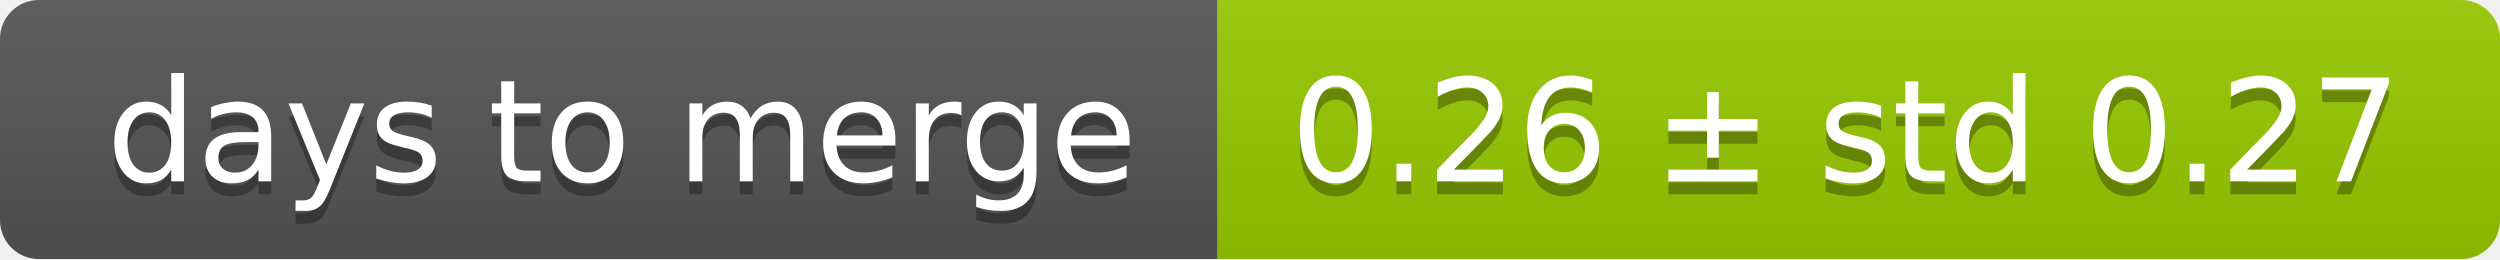
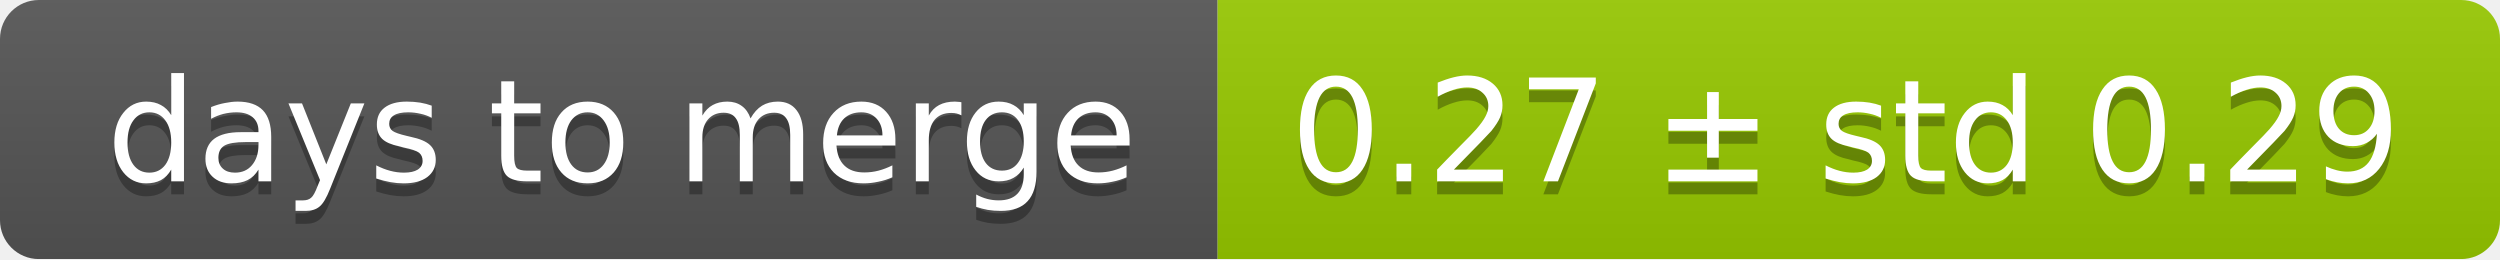
<svg xmlns="http://www.w3.org/2000/svg" width="193" height="20">
  <linearGradient id="smooth" x2="0" y2="100%">
    <stop offset="0" stop-color="#bbb" stop-opacity=".1" />
    <stop offset="1" stop-opacity=".1" />
  </linearGradient>
  <mask id="round">
    <rect width="193" height="20" rx="3" fill="#fff" />
  </mask>
  <g mask="url(#round)">
    <rect width="94" height="20" fill="#555" />
    <rect x="94" width="99" height="20" fill="#97ca00" />
    <rect width="193" height="20" fill="url(#smooth)" />
  </g>
  <g fill="#fff" text-anchor="middle" font-family="DejaVu Sans,Verdana,Geneva,sans-serif" font-size="11">
    <text x="48" y="15" fill="#010101" fill-opacity=".3">days to merge</text>
    <text x="48" y="14">days to merge</text>
-     <text x="142.5" y="15" fill="#010101" fill-opacity=".3">0.26 ± std 0.27</text>
-     <text x="142.5" y="14">0.26 ± std 0.27</text>
+     <text x="142.5" y="15" fill="#010101" fill-opacity=".3">0.27 ± std 0.29</text>
+     <text x="142.5" y="14">0.27 ± std 0.29</text>
  </g>
</svg>
